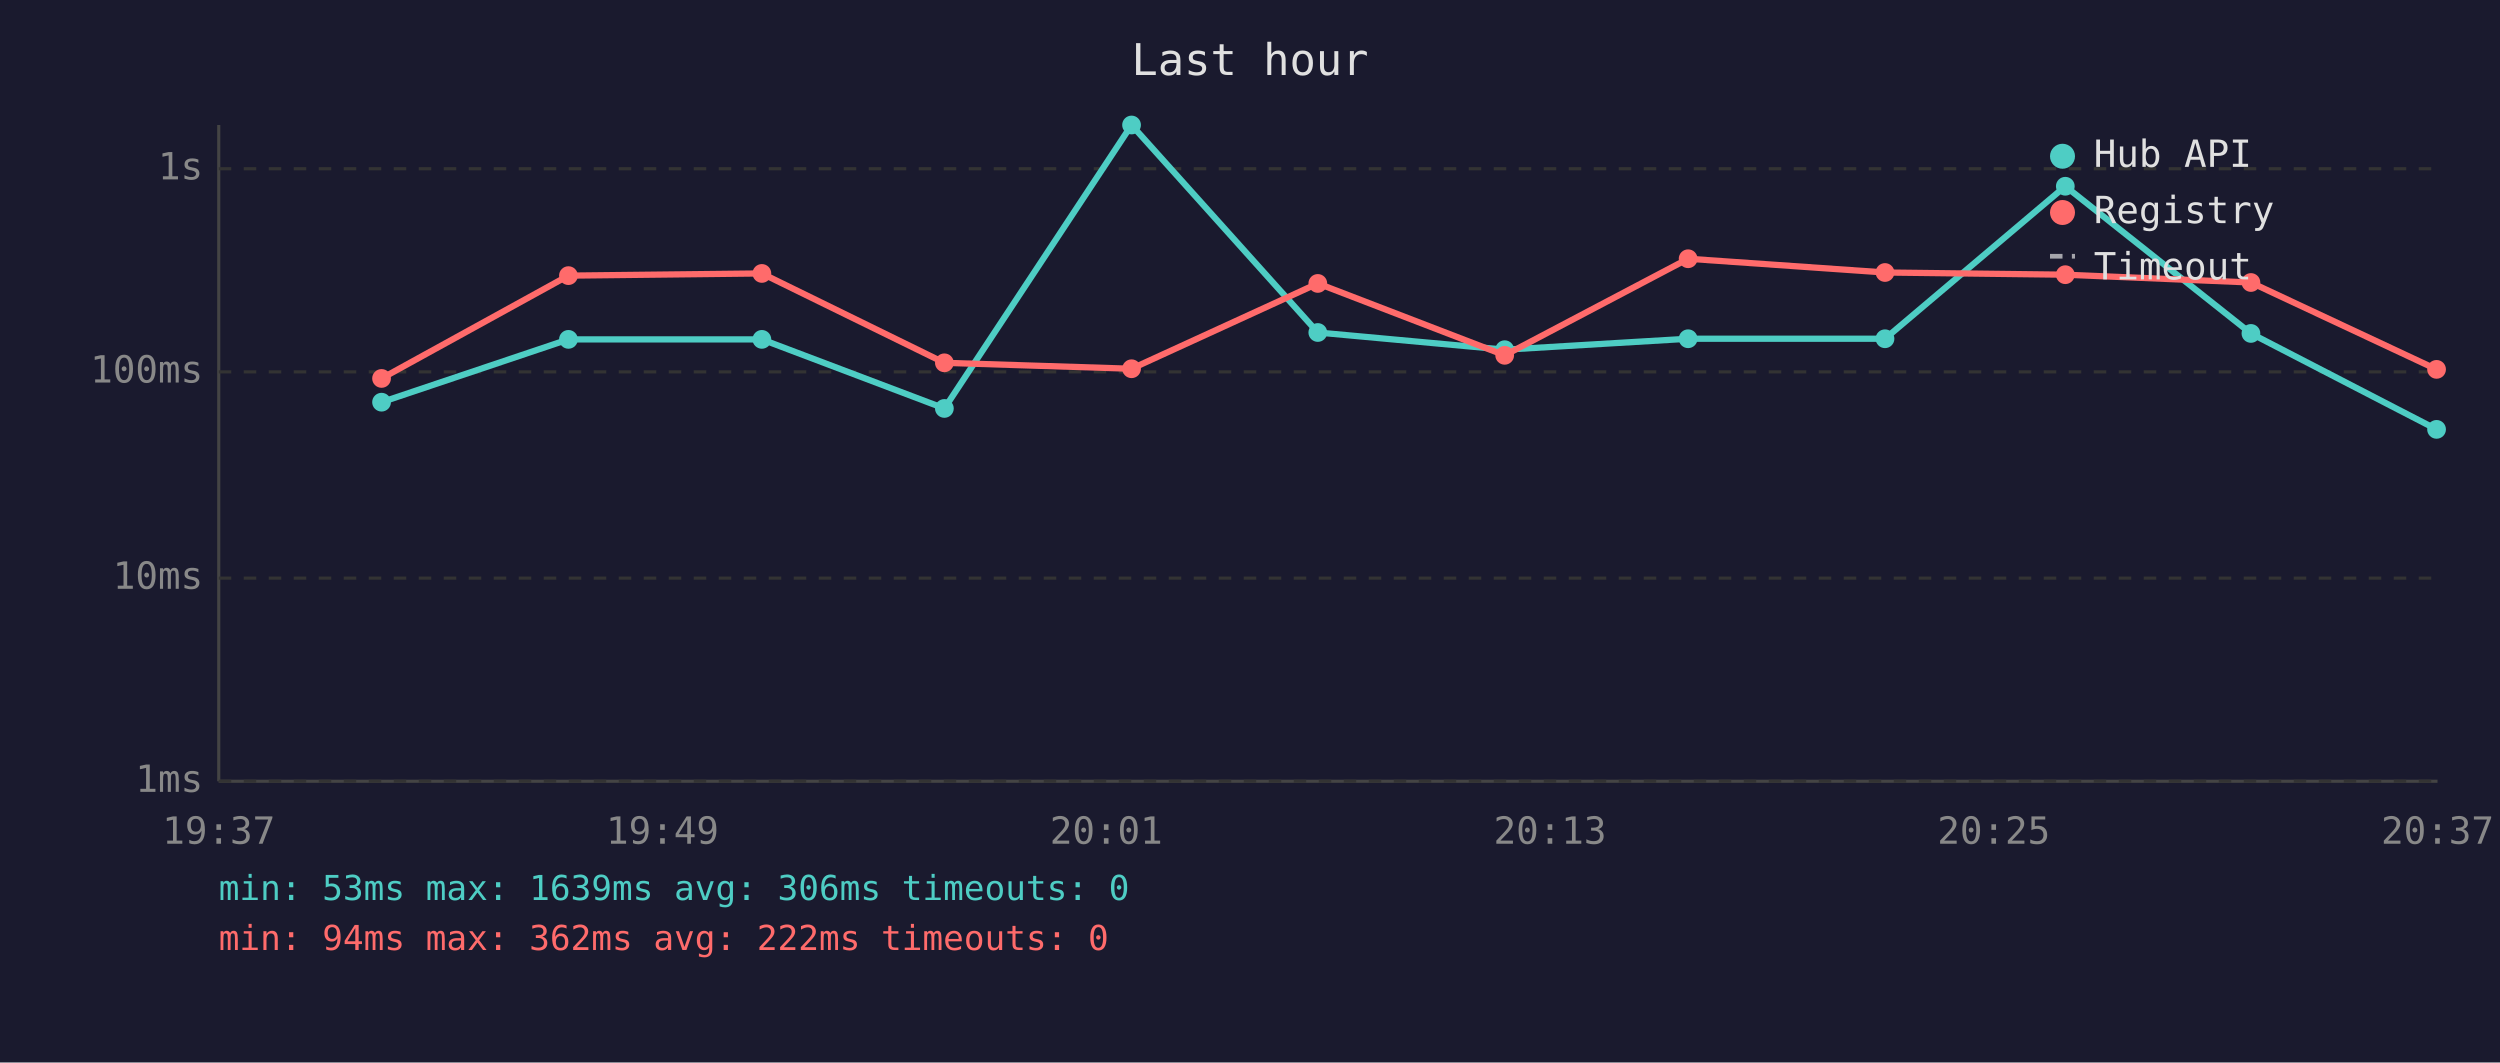
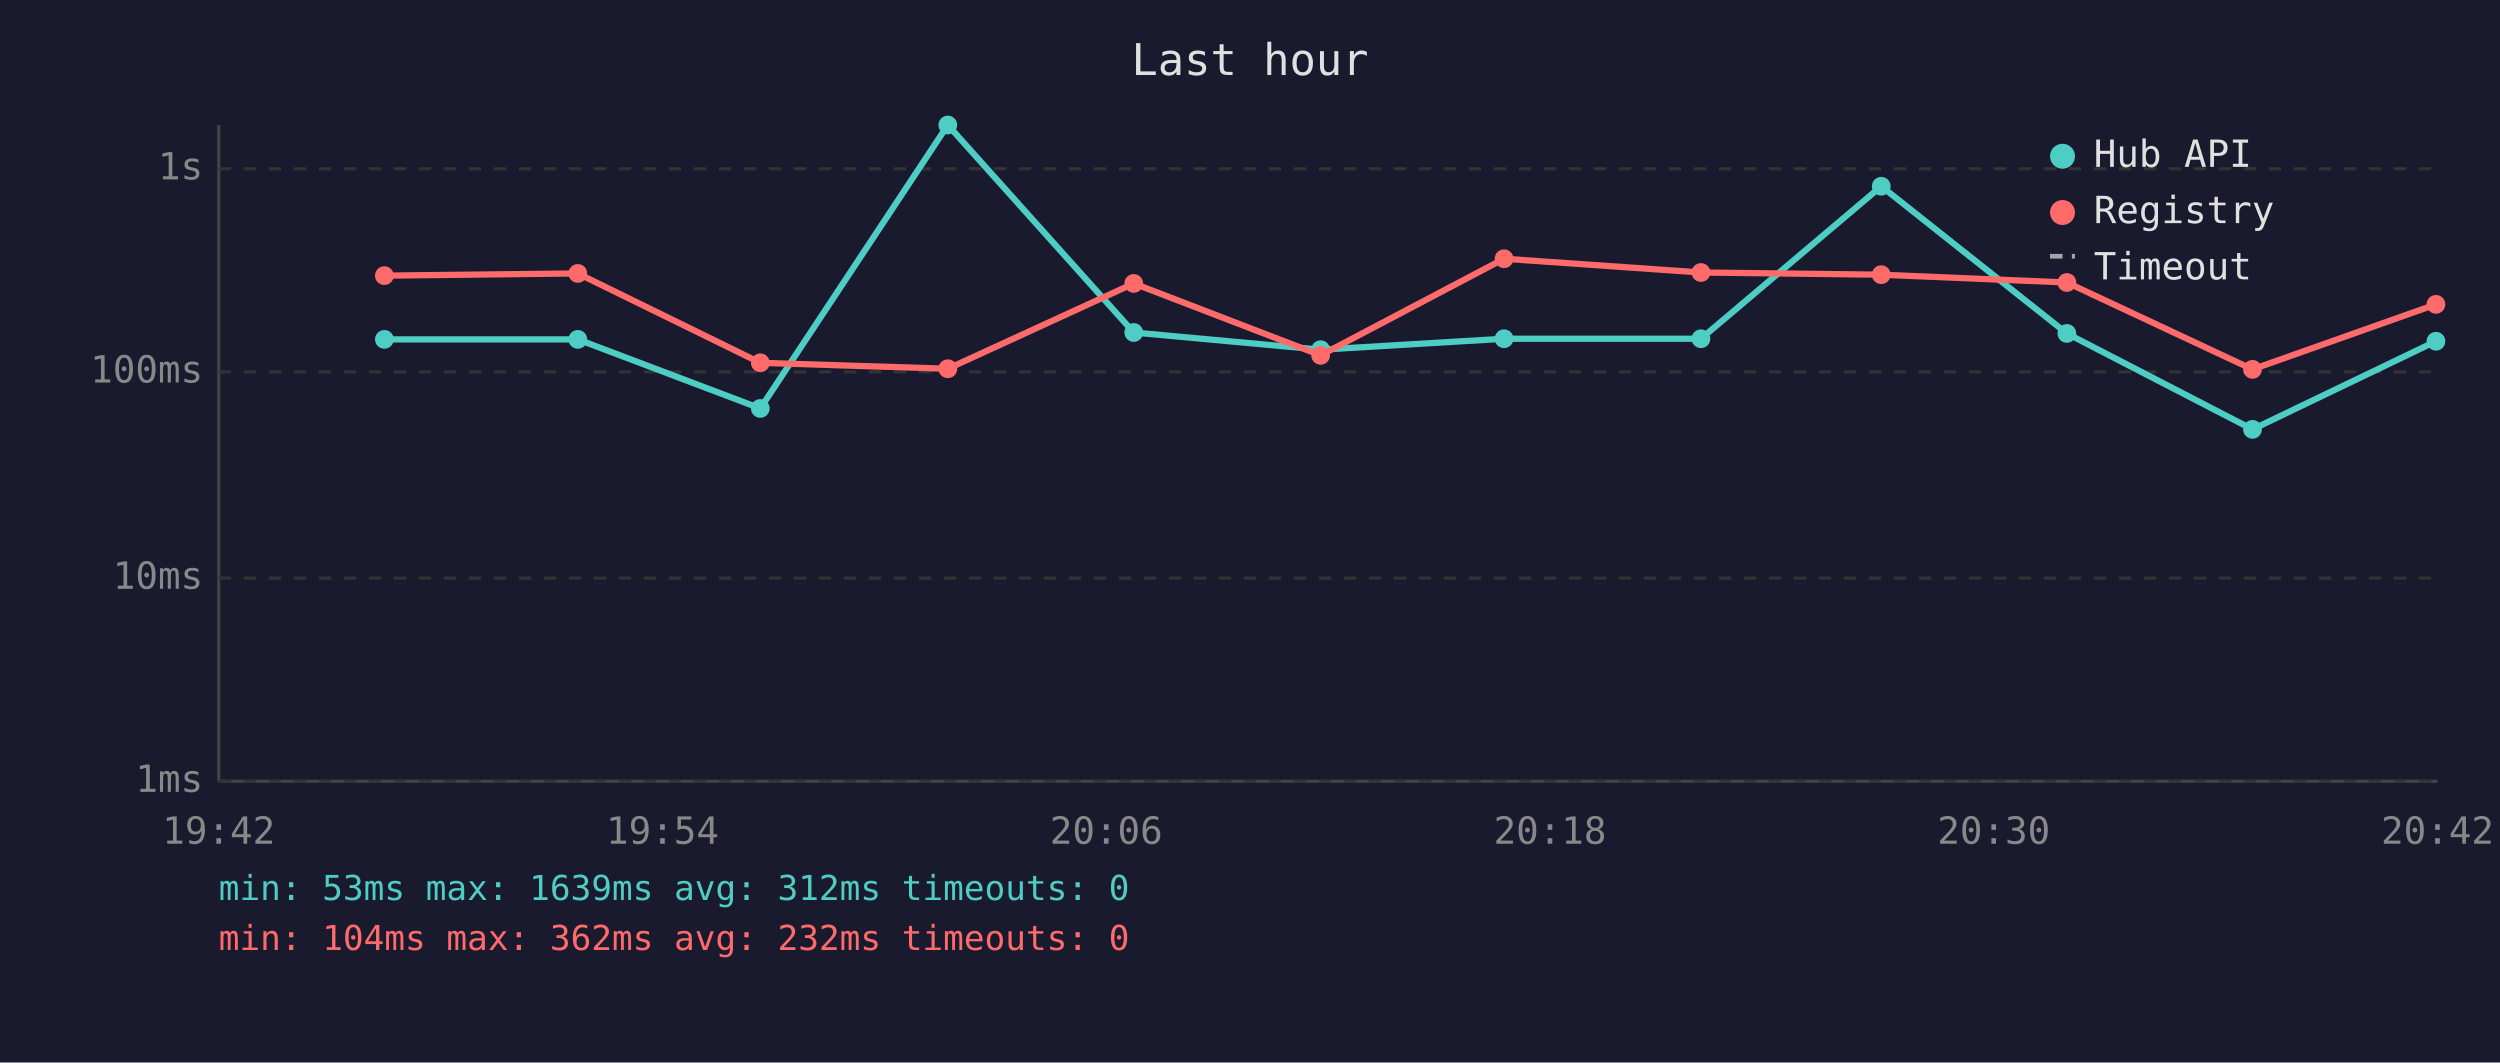
<svg xmlns="http://www.w3.org/2000/svg" viewBox="0 0 800 340" font-family="monospace" font-size="12">
  <rect width="800" height="340" fill="#1a1a2e" />
  <text x="400" y="24" fill="#e0e0e0" font-size="14" text-anchor="middle">Last hour</text>
  <line x1="70" y1="40" x2="70" y2="250" stroke="#444" stroke-width="1" />
  <line x1="70" y1="250" x2="780" y2="250" stroke="#444" stroke-width="1" />
  <line x1="70" y1="250" x2="780" y2="250" stroke="#333" stroke-width="1" stroke-dasharray="4" />
  <text x="65" y="250" fill="#888" text-anchor="end" dominant-baseline="middle">1ms</text>
  <line x1="70" y1="185" x2="780" y2="185" stroke="#333" stroke-width="1" stroke-dasharray="4" />
  <text x="65" y="185" fill="#888" text-anchor="end" dominant-baseline="middle">10ms</text>
  <line x1="70" y1="119" x2="780" y2="119" stroke="#333" stroke-width="1" stroke-dasharray="4" />
  <text x="65" y="119" fill="#888" text-anchor="end" dominant-baseline="middle">100ms</text>
  <line x1="70" y1="54" x2="780" y2="54" stroke="#333" stroke-width="1" stroke-dasharray="4" />
  <text x="65" y="54" fill="#888" text-anchor="end" dominant-baseline="middle">1s</text>
-   <text x="70" y="270" fill="#888" text-anchor="middle">19:37</text>
-   <text x="212" y="270" fill="#888" text-anchor="middle">19:49</text>
-   <text x="354" y="270" fill="#888" text-anchor="middle">20:01</text>
-   <text x="496" y="270" fill="#888" text-anchor="middle">20:13</text>
-   <text x="638" y="270" fill="#888" text-anchor="middle">20:25</text>
-   <text x="780" y="270" fill="#888" text-anchor="middle">20:37</text>
-   <polyline points="122.1,128.7 181.9,108.6 243.8,108.6 302.2,130.7 362.1,40.0 421.7,106.4 481.5,111.9 540.2,108.4 603.2,108.4 660.9,59.6 720.3,106.7 779.7,137.4" fill="none" stroke="#4ecdc4" stroke-width="2" opacity="1" />
-   <circle cx="122.1" cy="128.7" r="3" fill="#4ecdc4" />
-   <circle cx="181.9" cy="108.6" r="3" fill="#4ecdc4" />
-   <circle cx="243.8" cy="108.6" r="3" fill="#4ecdc4" />
-   <circle cx="302.2" cy="130.7" r="3" fill="#4ecdc4" />
-   <circle cx="362.1" cy="40.0" r="3" fill="#4ecdc4" />
-   <circle cx="421.7" cy="106.4" r="3" fill="#4ecdc4" />
-   <circle cx="481.5" cy="111.9" r="3" fill="#4ecdc4" />
-   <circle cx="540.2" cy="108.4" r="3" fill="#4ecdc4" />
-   <circle cx="603.2" cy="108.4" r="3" fill="#4ecdc4" />
-   <circle cx="660.9" cy="59.6" r="3" fill="#4ecdc4" />
-   <circle cx="720.3" cy="106.7" r="3" fill="#4ecdc4" />
-   <circle cx="779.7" cy="137.4" r="3" fill="#4ecdc4" />
-   <polyline points="122.1,121.1 181.9,88.2 243.8,87.5 302.2,116.1 362.1,118.0 421.7,90.7 481.5,113.7 540.2,82.8 603.2,87.2 660.9,87.9 720.3,90.4 779.7,118.2" fill="none" stroke="#ff6b6b" stroke-width="2" opacity="1" />
-   <circle cx="122.1" cy="121.1" r="3" fill="#ff6b6b" />
-   <circle cx="181.9" cy="88.2" r="3" fill="#ff6b6b" />
-   <circle cx="243.8" cy="87.5" r="3" fill="#ff6b6b" />
-   <circle cx="302.2" cy="116.1" r="3" fill="#ff6b6b" />
-   <circle cx="362.1" cy="118.0" r="3" fill="#ff6b6b" />
-   <circle cx="421.7" cy="90.7" r="3" fill="#ff6b6b" />
-   <circle cx="481.5" cy="113.7" r="3" fill="#ff6b6b" />
-   <circle cx="540.2" cy="82.8" r="3" fill="#ff6b6b" />
-   <circle cx="603.2" cy="87.2" r="3" fill="#ff6b6b" />
-   <circle cx="660.9" cy="87.9" r="3" fill="#ff6b6b" />
-   <circle cx="720.3" cy="90.4" r="3" fill="#ff6b6b" />
-   <circle cx="779.7" cy="118.2" r="3" fill="#ff6b6b" />
+   <text x="70" y="270" fill="#888" text-anchor="middle">19:42</text>
+   <text x="212" y="270" fill="#888" text-anchor="middle">19:54</text>
+   <text x="354" y="270" fill="#888" text-anchor="middle">20:06</text>
+   <text x="496" y="270" fill="#888" text-anchor="middle">20:18</text>
+   <text x="638" y="270" fill="#888" text-anchor="middle">20:30</text>
+   <text x="780" y="270" fill="#888" text-anchor="middle">20:42</text>
+   <polyline points="123.0,108.6 184.9,108.6 243.3,130.7 303.3,40.0 362.8,106.4 422.6,111.9 481.3,108.4 544.3,108.4 602.0,59.6 661.4,106.7 720.8,137.4 779.5,109.2" fill="none" stroke="#4ecdc4" stroke-width="2" opacity="1" />
+   <circle cx="123.0" cy="108.6" r="3" fill="#4ecdc4" />
+   <circle cx="184.9" cy="108.6" r="3" fill="#4ecdc4" />
+   <circle cx="243.3" cy="130.7" r="3" fill="#4ecdc4" />
+   <circle cx="303.3" cy="40.0" r="3" fill="#4ecdc4" />
+   <circle cx="362.8" cy="106.4" r="3" fill="#4ecdc4" />
+   <circle cx="422.6" cy="111.9" r="3" fill="#4ecdc4" />
+   <circle cx="481.3" cy="108.4" r="3" fill="#4ecdc4" />
+   <circle cx="544.3" cy="108.4" r="3" fill="#4ecdc4" />
+   <circle cx="602.0" cy="59.6" r="3" fill="#4ecdc4" />
+   <circle cx="661.4" cy="106.7" r="3" fill="#4ecdc4" />
+   <circle cx="720.8" cy="137.4" r="3" fill="#4ecdc4" />
+   <circle cx="779.5" cy="109.2" r="3" fill="#4ecdc4" />
+   <polyline points="123.0,88.2 184.9,87.5 243.3,116.1 303.3,118.0 362.8,90.7 422.6,113.7 481.3,82.8 544.3,87.2 602.0,87.9 661.4,90.4 720.8,118.2 779.5,97.4" fill="none" stroke="#ff6b6b" stroke-width="2" opacity="1" />
+   <circle cx="123.0" cy="88.2" r="3" fill="#ff6b6b" />
+   <circle cx="184.9" cy="87.5" r="3" fill="#ff6b6b" />
+   <circle cx="243.3" cy="116.1" r="3" fill="#ff6b6b" />
+   <circle cx="303.3" cy="118.0" r="3" fill="#ff6b6b" />
+   <circle cx="362.8" cy="90.7" r="3" fill="#ff6b6b" />
+   <circle cx="422.6" cy="113.7" r="3" fill="#ff6b6b" />
+   <circle cx="481.3" cy="82.8" r="3" fill="#ff6b6b" />
+   <circle cx="544.3" cy="87.2" r="3" fill="#ff6b6b" />
+   <circle cx="602.0" cy="87.9" r="3" fill="#ff6b6b" />
+   <circle cx="661.4" cy="90.4" r="3" fill="#ff6b6b" />
+   <circle cx="720.8" cy="118.2" r="3" fill="#ff6b6b" />
+   <circle cx="779.5" cy="97.4" r="3" fill="#ff6b6b" />
  <circle cx="660" cy="50" r="4" fill="#4ecdc4" />
  <text x="670" y="50" fill="#e0e0e0" dominant-baseline="middle">Hub API</text>
  <circle cx="660" cy="68" r="4" fill="#ff6b6b" />
  <text x="670" y="68" fill="#e0e0e0" dominant-baseline="middle">Registry</text>
  <line x1="656" y1="82" x2="664" y2="82" stroke="#e0e0e0" stroke-width="1.5" stroke-dasharray="4,3" opacity="0.7" />
  <text x="670" y="86" fill="#e0e0e0" dominant-baseline="middle">Timeout</text>
-   <text x="70" y="288" fill="#4ecdc4" font-size="11">min: 53ms  max: 1639ms  avg: 306ms  timeouts: 0</text>
-   <text x="70" y="304" fill="#ff6b6b" font-size="11">min: 94ms  max: 362ms  avg: 222ms  timeouts: 0</text>
+   <text x="70" y="288" fill="#4ecdc4" font-size="11">min: 53ms  max: 1639ms  avg: 312ms  timeouts: 0</text>
+   <text x="70" y="304" fill="#ff6b6b" font-size="11">min: 104ms  max: 362ms  avg: 232ms  timeouts: 0</text>
</svg>
